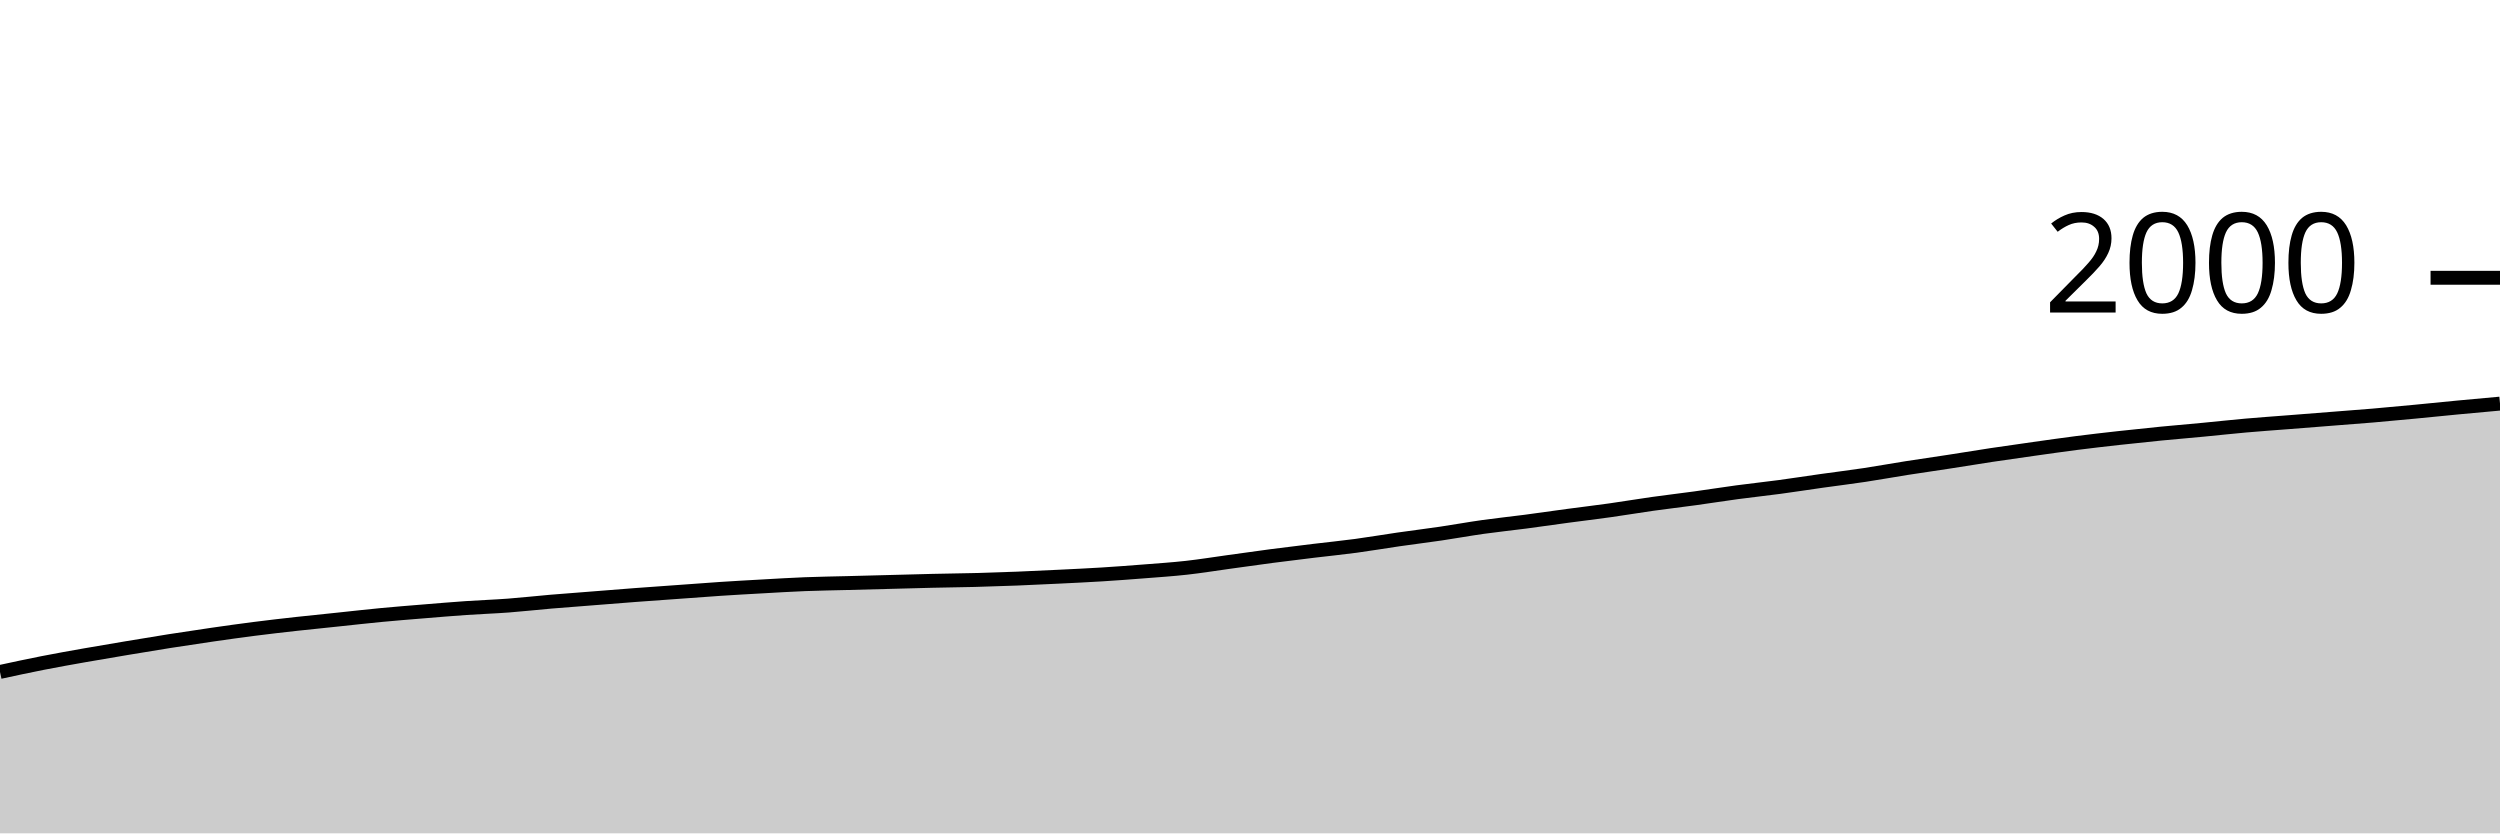
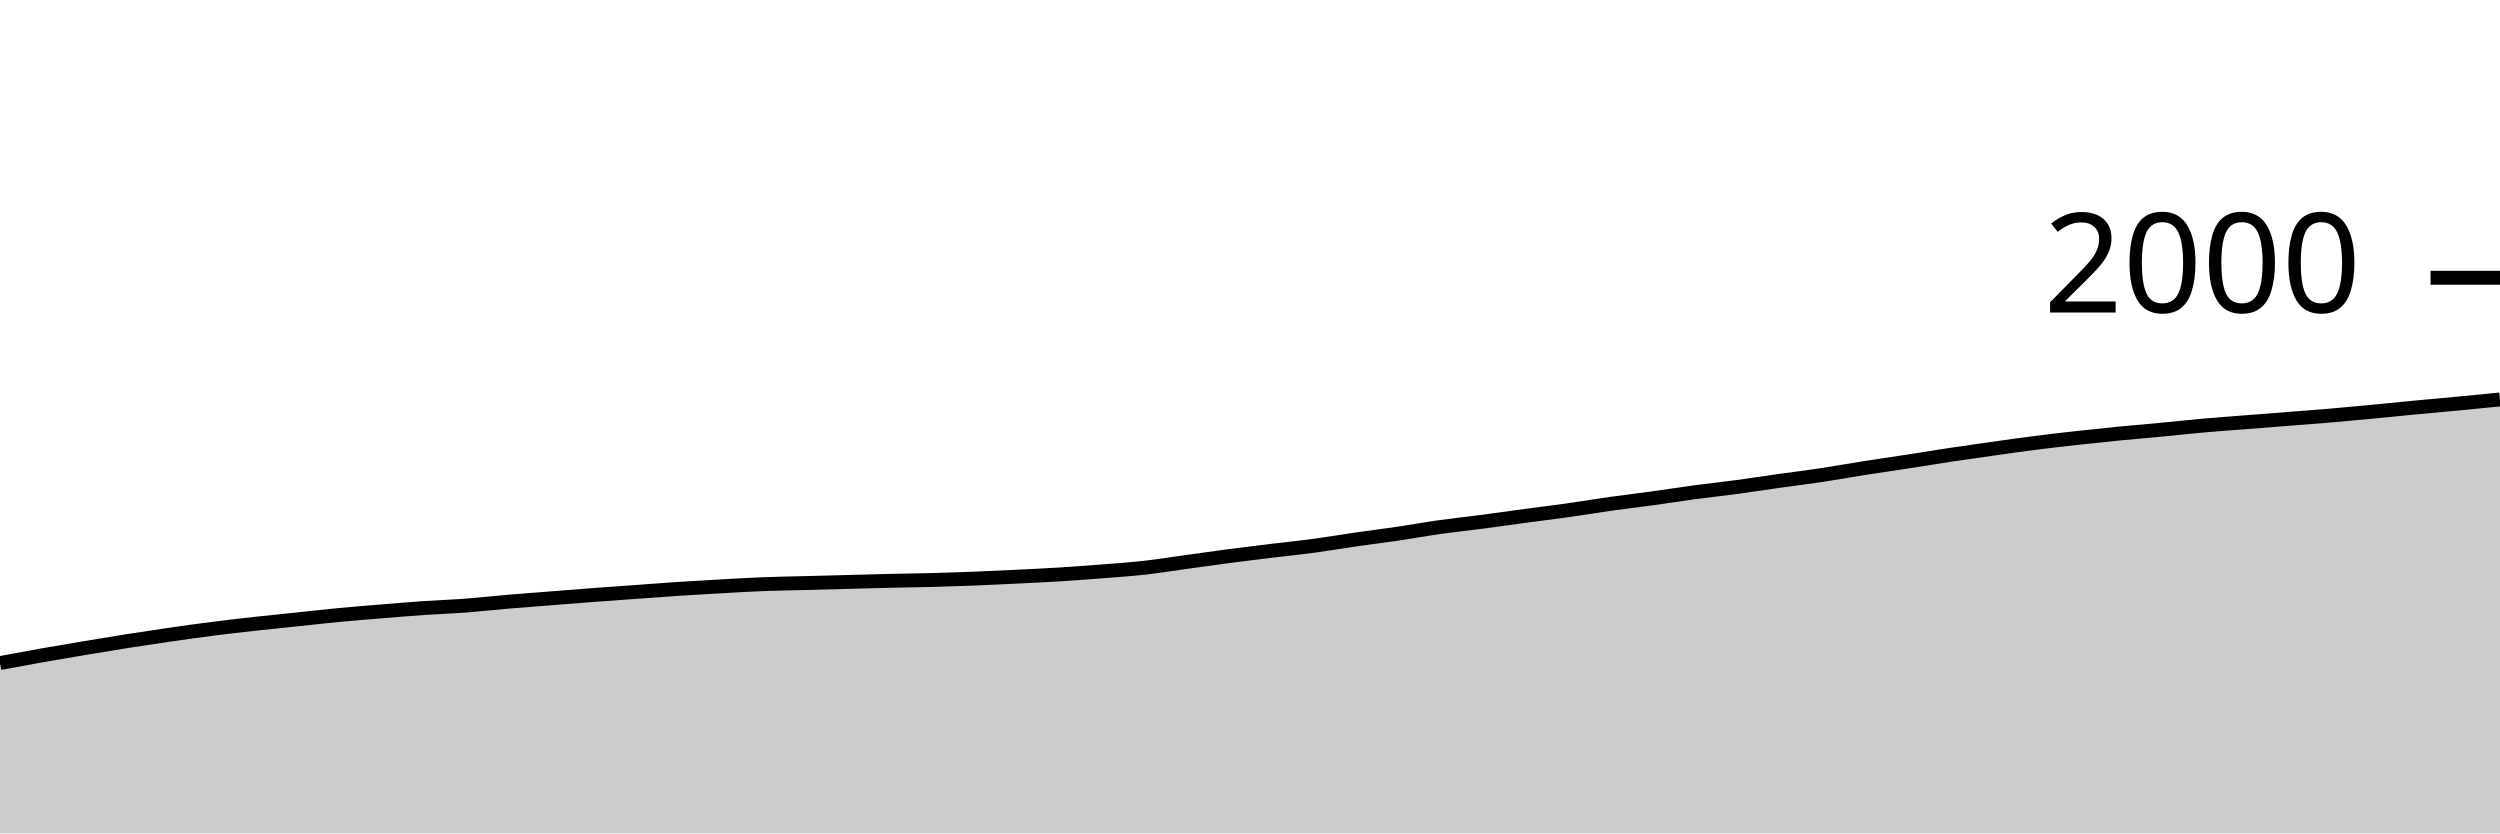
<svg xmlns="http://www.w3.org/2000/svg" viewBox="0 0 180 60">
  <g transform="translate(0,20)">
-     <path class="area" fill="rgba(0, 0, 0, 0.2)" d="M0,28.38C1.017,28.16,2.034,27.94,3.051,27.74C4.068,27.54,5.085,27.36,6.102,27.18C7.119,27,8.136,26.83,9.153,26.66C10.169,26.49,11.186,26.32,12.203,26.16C13.22,26,14.237,25.847,15.254,25.7C16.271,25.553,17.288,25.41,18.305,25.28C19.322,25.15,20.339,25.033,21.356,24.92C22.373,24.807,23.39,24.707,24.407,24.6C25.424,24.493,26.441,24.377,27.458,24.28C28.475,24.183,29.492,24.103,30.508,24.02C31.525,23.937,32.542,23.85,33.559,23.78C34.576,23.71,35.593,23.677,36.61,23.6C37.627,23.523,38.644,23.407,39.661,23.32C40.678,23.233,41.695,23.16,42.712,23.08C43.729,23,44.746,22.917,45.763,22.84C46.78,22.763,47.797,22.693,48.814,22.62C49.831,22.547,50.847,22.467,51.864,22.4C52.881,22.333,53.898,22.277,54.915,22.22C55.932,22.163,56.949,22.1,57.966,22.06C58.983,22.02,60,22.007,61.017,21.98C62.034,21.953,63.051,21.927,64.068,21.9C65.085,21.873,66.102,21.843,67.119,21.82C68.136,21.797,69.153,21.787,70.169,21.76C71.186,21.733,72.203,21.7,73.22,21.66C74.237,21.62,75.254,21.57,76.271,21.52C77.288,21.47,78.305,21.423,79.322,21.36C80.339,21.297,81.356,21.22,82.373,21.14C83.39,21.06,84.407,20.993,85.424,20.88C86.441,20.767,87.458,20.6,88.475,20.46C89.492,20.32,90.508,20.173,91.525,20.04C92.542,19.907,93.559,19.783,94.576,19.66C95.593,19.537,96.61,19.437,97.627,19.3C98.644,19.163,99.661,18.987,100.678,18.84C101.695,18.693,102.712,18.57,103.729,18.42C104.746,18.27,105.763,18.083,106.78,17.94C107.797,17.797,108.814,17.693,109.831,17.56C110.847,17.427,111.864,17.277,112.881,17.14C113.898,17.003,114.915,16.883,115.932,16.74C116.949,16.597,117.966,16.423,118.983,16.28C120,16.137,121.017,16.02,122.034,15.88C123.051,15.74,124.068,15.577,125.085,15.44C126.102,15.303,127.119,15.197,128.136,15.06C129.153,14.923,130.169,14.763,131.186,14.62C132.203,14.477,133.22,14.353,134.237,14.2C135.254,14.047,136.271,13.86,137.288,13.7C138.305,13.54,139.322,13.397,140.339,13.24C141.356,13.083,142.373,12.913,143.39,12.76C144.407,12.607,145.424,12.463,146.441,12.32C147.458,12.177,148.475,12.03,149.492,11.9C150.508,11.77,151.525,11.653,152.542,11.54C153.559,11.427,154.576,11.32,155.593,11.22C156.61,11.12,157.627,11.037,158.644,10.94C159.661,10.843,160.678,10.73,161.695,10.64C162.712,10.55,163.729,10.48,164.746,10.4C165.763,10.32,166.78,10.24,167.797,10.16C168.814,10.08,169.831,10.007,170.847,9.92C171.864,9.833,172.881,9.737,173.898,9.64C174.915,9.543,175.932,9.437,176.949,9.34C177.966,9.243,178.983,9.152,180,9.06L180,40C178.983,40,177.966,40,176.949,40C175.932,40,174.915,40,173.898,40C172.881,40,171.864,40,170.847,40C169.831,40,168.814,40,167.797,40C166.78,40,165.763,40,164.746,40C163.729,40,162.712,40,161.695,40C160.678,40,159.661,40,158.644,40C157.627,40,156.61,40,155.593,40C154.576,40,153.559,40,152.542,40C151.525,40,150.508,40,149.492,40C148.475,40,147.458,40,146.441,40C145.424,40,144.407,40,143.39,40C142.373,40,141.356,40,140.339,40C139.322,40,138.305,40,137.288,40C136.271,40,135.254,40,134.237,40C133.22,40,132.203,40,131.186,40C130.169,40,129.153,40,128.136,40C127.119,40,126.102,40,125.085,40C124.068,40,123.051,40,122.034,40C121.017,40,120,40,118.983,40C117.966,40,116.949,40,115.932,40C114.915,40,113.898,40,112.881,40C111.864,40,110.847,40,109.831,40C108.814,40,107.797,40,106.78,40C105.763,40,104.746,40,103.729,40C102.712,40,101.695,40,100.678,40C99.661,40,98.644,40,97.627,40C96.61,40,95.593,40,94.576,40C93.559,40,92.542,40,91.525,40C90.508,40,89.492,40,88.475,40C87.458,40,86.441,40,85.424,40C84.407,40,83.39,40,82.373,40C81.356,40,80.339,40,79.322,40C78.305,40,77.288,40,76.271,40C75.254,40,74.237,40,73.22,40C72.203,40,71.186,40,70.169,40C69.153,40,68.136,40,67.119,40C66.102,40,65.085,40,64.068,40C63.051,40,62.034,40,61.017,40C60,40,58.983,40,57.966,40C56.949,40,55.932,40,54.915,40C53.898,40,52.881,40,51.864,40C50.847,40,49.831,40,48.814,40C47.797,40,46.78,40,45.763,40C44.746,40,43.729,40,42.712,40C41.695,40,40.678,40,39.661,40C38.644,40,37.627,40,36.61,40C35.593,40,34.576,40,33.559,40C32.542,40,31.525,40,30.508,40C29.492,40,28.475,40,27.458,40C26.441,40,25.424,40,24.407,40C23.39,40,22.373,40,21.356,40C20.339,40,19.322,40,18.305,40C17.288,40,16.271,40,15.254,40C14.237,40,13.22,40,12.203,40C11.186,40,10.169,40,9.153,40C8.136,40,7.119,40,6.102,40C5.085,40,4.068,40,3.051,40C2.034,40,1.017,40,0,40Z" />
-     <path class="line" stroke="black" fill="none" d="M0,28.38C1.017,28.16,2.034,27.94,3.051,27.74C4.068,27.54,5.085,27.36,6.102,27.18C7.119,27,8.136,26.83,9.153,26.66C10.169,26.49,11.186,26.32,12.203,26.16C13.22,26,14.237,25.847,15.254,25.7C16.271,25.553,17.288,25.41,18.305,25.28C19.322,25.15,20.339,25.033,21.356,24.92C22.373,24.807,23.39,24.707,24.407,24.6C25.424,24.493,26.441,24.377,27.458,24.28C28.475,24.183,29.492,24.103,30.508,24.02C31.525,23.937,32.542,23.85,33.559,23.78C34.576,23.71,35.593,23.677,36.61,23.6C37.627,23.523,38.644,23.407,39.661,23.32C40.678,23.233,41.695,23.16,42.712,23.08C43.729,23,44.746,22.917,45.763,22.84C46.78,22.763,47.797,22.693,48.814,22.62C49.831,22.547,50.847,22.467,51.864,22.4C52.881,22.333,53.898,22.277,54.915,22.22C55.932,22.163,56.949,22.1,57.966,22.06C58.983,22.02,60,22.007,61.017,21.98C62.034,21.953,63.051,21.927,64.068,21.9C65.085,21.873,66.102,21.843,67.119,21.82C68.136,21.797,69.153,21.787,70.169,21.76C71.186,21.733,72.203,21.7,73.22,21.66C74.237,21.62,75.254,21.57,76.271,21.52C77.288,21.47,78.305,21.423,79.322,21.36C80.339,21.297,81.356,21.22,82.373,21.14C83.39,21.06,84.407,20.993,85.424,20.88C86.441,20.767,87.458,20.6,88.475,20.46C89.492,20.32,90.508,20.173,91.525,20.04C92.542,19.907,93.559,19.783,94.576,19.66C95.593,19.537,96.61,19.437,97.627,19.3C98.644,19.163,99.661,18.987,100.678,18.84C101.695,18.693,102.712,18.57,103.729,18.42C104.746,18.27,105.763,18.083,106.78,17.94C107.797,17.797,108.814,17.693,109.831,17.56C110.847,17.427,111.864,17.277,112.881,17.14C113.898,17.003,114.915,16.883,115.932,16.74C116.949,16.597,117.966,16.423,118.983,16.28C120,16.137,121.017,16.02,122.034,15.88C123.051,15.74,124.068,15.577,125.085,15.44C126.102,15.303,127.119,15.197,128.136,15.06C129.153,14.923,130.169,14.763,131.186,14.62C132.203,14.477,133.22,14.353,134.237,14.2C135.254,14.047,136.271,13.86,137.288,13.7C138.305,13.54,139.322,13.397,140.339,13.24C141.356,13.083,142.373,12.913,143.39,12.76C144.407,12.607,145.424,12.463,146.441,12.32C147.458,12.177,148.475,12.03,149.492,11.9C150.508,11.77,151.525,11.653,152.542,11.54C153.559,11.427,154.576,11.32,155.593,11.22C156.61,11.12,157.627,11.037,158.644,10.94C159.661,10.843,160.678,10.73,161.695,10.64C162.712,10.55,163.729,10.48,164.746,10.4C165.763,10.32,166.78,10.24,167.797,10.16C168.814,10.08,169.831,10.007,170.847,9.92C171.864,9.833,172.881,9.737,173.898,9.64C174.915,9.543,175.932,9.437,176.949,9.34C177.966,9.243,178.983,9.152,180,9.06" />
+     <path class="area" fill="rgba(0, 0, 0, 0.2)" d="M0,27.74C1.017,27.55,2.034,27.36,3.051,27.18C4.068,27,5.085,26.83,6.102,26.66C7.119,26.49,8.136,26.32,9.153,26.16C10.169,26,11.186,25.847,12.203,25.7C13.22,25.553,14.237,25.41,15.254,25.28C16.271,25.15,17.288,25.033,18.305,24.92C19.322,24.807,20.339,24.707,21.356,24.6C22.373,24.493,23.39,24.377,24.407,24.28C25.424,24.183,26.441,24.103,27.458,24.02C28.475,23.937,29.492,23.85,30.508,23.78C31.525,23.71,32.542,23.677,33.559,23.6C34.576,23.523,35.593,23.407,36.61,23.32C37.627,23.233,38.644,23.16,39.661,23.08C40.678,23,41.695,22.917,42.712,22.84C43.729,22.763,44.746,22.693,45.763,22.62C46.78,22.547,47.797,22.467,48.814,22.4C49.831,22.333,50.847,22.277,51.864,22.22C52.881,22.163,53.898,22.1,54.915,22.06C55.932,22.02,56.949,22.007,57.966,21.98C58.983,21.953,60,21.927,61.017,21.9C62.034,21.873,63.051,21.843,64.068,21.82C65.085,21.797,66.102,21.787,67.119,21.76C68.136,21.733,69.153,21.7,70.169,21.66C71.186,21.62,72.203,21.57,73.22,21.52C74.237,21.47,75.254,21.423,76.271,21.36C77.288,21.297,78.305,21.22,79.322,21.14C80.339,21.06,81.356,20.993,82.373,20.88C83.39,20.767,84.407,20.6,85.424,20.46C86.441,20.32,87.458,20.173,88.475,20.04C89.492,19.907,90.508,19.783,91.525,19.66C92.542,19.537,93.559,19.437,94.576,19.3C95.593,19.163,96.61,18.987,97.627,18.84C98.644,18.693,99.661,18.57,100.678,18.42C101.695,18.27,102.712,18.083,103.729,17.94C104.746,17.797,105.763,17.693,106.78,17.56C107.797,17.427,108.814,17.277,109.831,17.14C110.847,17.003,111.864,16.883,112.881,16.74C113.898,16.597,114.915,16.423,115.932,16.28C116.949,16.137,117.966,16.02,118.983,15.88C120,15.74,121.017,15.577,122.034,15.44C123.051,15.303,124.068,15.197,125.085,15.06C126.102,14.923,127.119,14.763,128.136,14.62C129.153,14.477,130.169,14.353,131.186,14.2C132.203,14.047,133.22,13.86,134.237,13.7C135.254,13.54,136.271,13.397,137.288,13.24C138.305,13.083,139.322,12.913,140.339,12.76C141.356,12.607,142.373,12.463,143.39,12.32C144.407,12.177,145.424,12.03,146.441,11.9C147.458,11.77,148.475,11.653,149.492,11.54C150.508,11.427,151.525,11.32,152.542,11.22C153.559,11.12,154.576,11.037,155.593,10.94C156.61,10.843,157.627,10.73,158.644,10.64C159.661,10.55,160.678,10.48,161.695,10.4C162.712,10.32,163.729,10.24,164.746,10.16C165.763,10.08,166.78,10.007,167.797,9.92C168.814,9.833,169.831,9.737,170.847,9.64C171.864,9.543,172.881,9.437,173.898,9.34C174.915,9.243,175.932,9.157,176.949,9.06C177.966,8.963,178.983,8.862,180,8.76L180,40C178.983,40,177.966,40,176.949,40C175.932,40,174.915,40,173.898,40C172.881,40,171.864,40,170.847,40C169.831,40,168.814,40,167.797,40C166.78,40,165.763,40,164.746,40C163.729,40,162.712,40,161.695,40C160.678,40,159.661,40,158.644,40C157.627,40,156.61,40,155.593,40C154.576,40,153.559,40,152.542,40C151.525,40,150.508,40,149.492,40C148.475,40,147.458,40,146.441,40C145.424,40,144.407,40,143.39,40C142.373,40,141.356,40,140.339,40C139.322,40,138.305,40,137.288,40C136.271,40,135.254,40,134.237,40C133.22,40,132.203,40,131.186,40C130.169,40,129.153,40,128.136,40C127.119,40,126.102,40,125.085,40C124.068,40,123.051,40,122.034,40C121.017,40,120,40,118.983,40C117.966,40,116.949,40,115.932,40C114.915,40,113.898,40,112.881,40C111.864,40,110.847,40,109.831,40C108.814,40,107.797,40,106.78,40C105.763,40,104.746,40,103.729,40C102.712,40,101.695,40,100.678,40C99.661,40,98.644,40,97.627,40C96.61,40,95.593,40,94.576,40C93.559,40,92.542,40,91.525,40C90.508,40,89.492,40,88.475,40C87.458,40,86.441,40,85.424,40C84.407,40,83.39,40,82.373,40C81.356,40,80.339,40,79.322,40C78.305,40,77.288,40,76.271,40C75.254,40,74.237,40,73.22,40C72.203,40,71.186,40,70.169,40C69.153,40,68.136,40,67.119,40C66.102,40,65.085,40,64.068,40C63.051,40,62.034,40,61.017,40C60,40,58.983,40,57.966,40C56.949,40,55.932,40,54.915,40C53.898,40,52.881,40,51.864,40C50.847,40,49.831,40,48.814,40C47.797,40,46.78,40,45.763,40C44.746,40,43.729,40,42.712,40C41.695,40,40.678,40,39.661,40C38.644,40,37.627,40,36.61,40C35.593,40,34.576,40,33.559,40C32.542,40,31.525,40,30.508,40C29.492,40,28.475,40,27.458,40C26.441,40,25.424,40,24.407,40C23.39,40,22.373,40,21.356,40C20.339,40,19.322,40,18.305,40C17.288,40,16.271,40,15.254,40C14.237,40,13.22,40,12.203,40C11.186,40,10.169,40,9.153,40C8.136,40,7.119,40,6.102,40C5.085,40,4.068,40,3.051,40C2.034,40,1.017,40,0,40Z" />
+     <path class="line" stroke="black" fill="none" d="M0,27.74C1.017,27.55,2.034,27.36,3.051,27.18C4.068,27,5.085,26.83,6.102,26.66C7.119,26.49,8.136,26.32,9.153,26.16C10.169,26,11.186,25.847,12.203,25.7C13.22,25.553,14.237,25.41,15.254,25.28C16.271,25.15,17.288,25.033,18.305,24.92C19.322,24.807,20.339,24.707,21.356,24.6C22.373,24.493,23.39,24.377,24.407,24.28C25.424,24.183,26.441,24.103,27.458,24.02C28.475,23.937,29.492,23.85,30.508,23.78C31.525,23.71,32.542,23.677,33.559,23.6C34.576,23.523,35.593,23.407,36.61,23.32C37.627,23.233,38.644,23.16,39.661,23.08C40.678,23,41.695,22.917,42.712,22.84C43.729,22.763,44.746,22.693,45.763,22.62C46.78,22.547,47.797,22.467,48.814,22.4C49.831,22.333,50.847,22.277,51.864,22.22C52.881,22.163,53.898,22.1,54.915,22.06C55.932,22.02,56.949,22.007,57.966,21.98C58.983,21.953,60,21.927,61.017,21.9C62.034,21.873,63.051,21.843,64.068,21.82C65.085,21.797,66.102,21.787,67.119,21.76C68.136,21.733,69.153,21.7,70.169,21.66C71.186,21.62,72.203,21.57,73.22,21.52C74.237,21.47,75.254,21.423,76.271,21.36C77.288,21.297,78.305,21.22,79.322,21.14C80.339,21.06,81.356,20.993,82.373,20.88C83.39,20.767,84.407,20.6,85.424,20.46C86.441,20.32,87.458,20.173,88.475,20.04C89.492,19.907,90.508,19.783,91.525,19.66C92.542,19.537,93.559,19.437,94.576,19.3C95.593,19.163,96.61,18.987,97.627,18.84C98.644,18.693,99.661,18.57,100.678,18.42C101.695,18.27,102.712,18.083,103.729,17.94C104.746,17.797,105.763,17.693,106.78,17.56C107.797,17.427,108.814,17.277,109.831,17.14C110.847,17.003,111.864,16.883,112.881,16.74C113.898,16.597,114.915,16.423,115.932,16.28C116.949,16.137,117.966,16.02,118.983,15.88C120,15.74,121.017,15.577,122.034,15.44C123.051,15.303,124.068,15.197,125.085,15.06C126.102,14.923,127.119,14.763,128.136,14.62C129.153,14.477,130.169,14.353,131.186,14.2C132.203,14.047,133.22,13.86,134.237,13.7C135.254,13.54,136.271,13.397,137.288,13.24C138.305,13.083,139.322,12.913,140.339,12.76C141.356,12.607,142.373,12.463,143.39,12.32C144.407,12.177,145.424,12.03,146.441,11.9C147.458,11.77,148.475,11.653,149.492,11.54C150.508,11.427,151.525,11.32,152.542,11.22C153.559,11.12,154.576,11.037,155.593,10.94C156.61,10.843,157.627,10.73,158.644,10.64C159.661,10.55,160.678,10.48,161.695,10.4C162.712,10.32,163.729,10.24,164.746,10.16C165.763,10.08,166.78,10.007,167.797,9.92C168.814,9.833,169.831,9.737,170.847,9.64C171.864,9.543,172.881,9.437,173.898,9.34C174.915,9.243,175.932,9.157,176.949,9.06C177.966,8.963,178.983,8.862,180,8.76" />
    <path class="axis-ceiling" stroke-width="1" stroke="black" fill="none" d="M175,0L180,0" />
    <text class="axis-ceiling-label" font-family="sans-serif" text-anchor="end" font-size="10px" x="170" y="2.5">2000</text>
  </g>
</svg>
